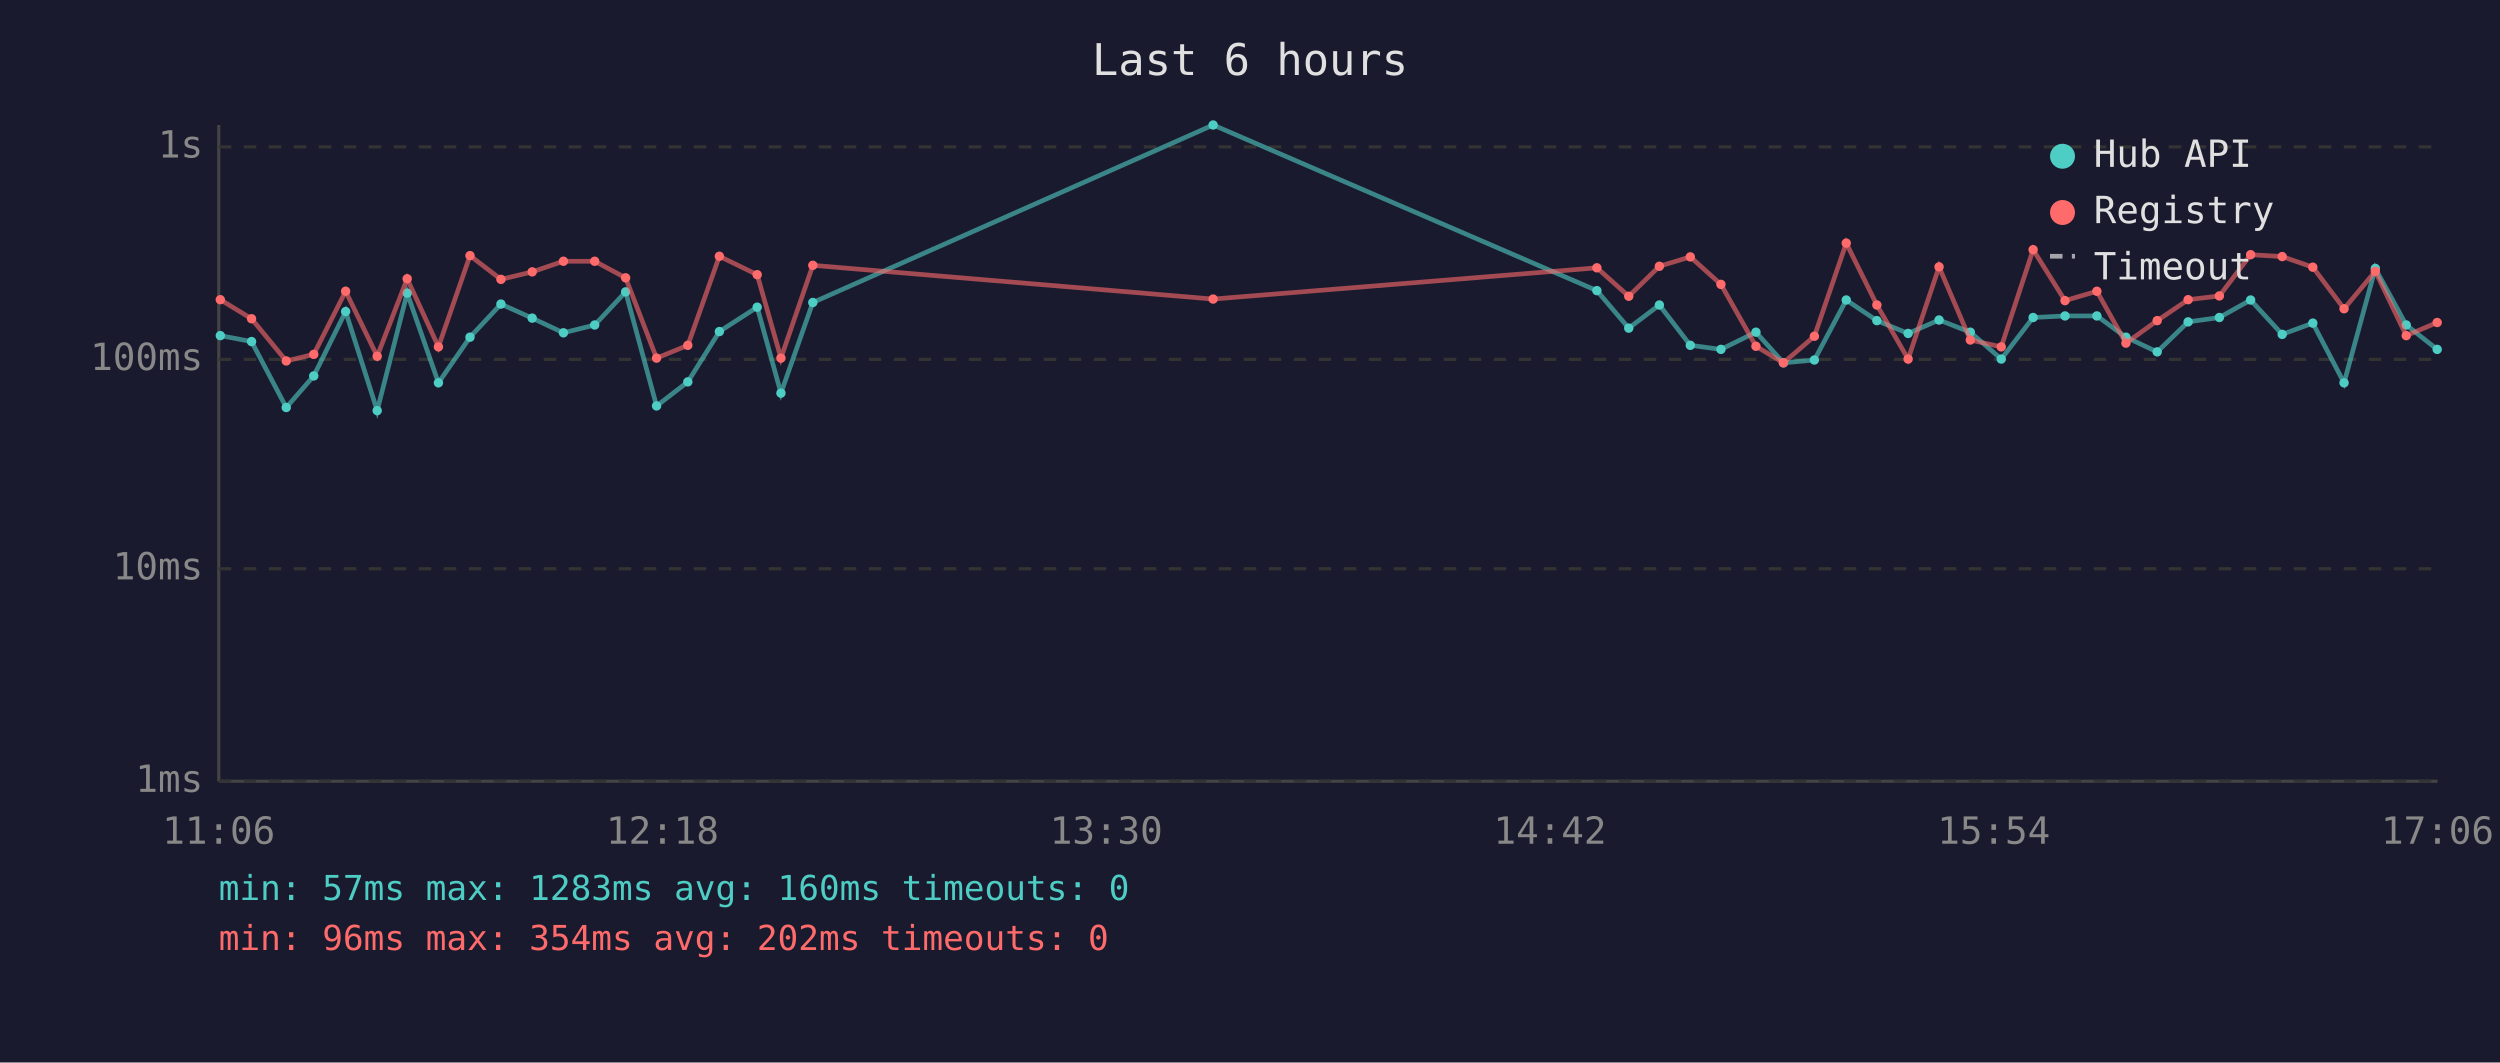
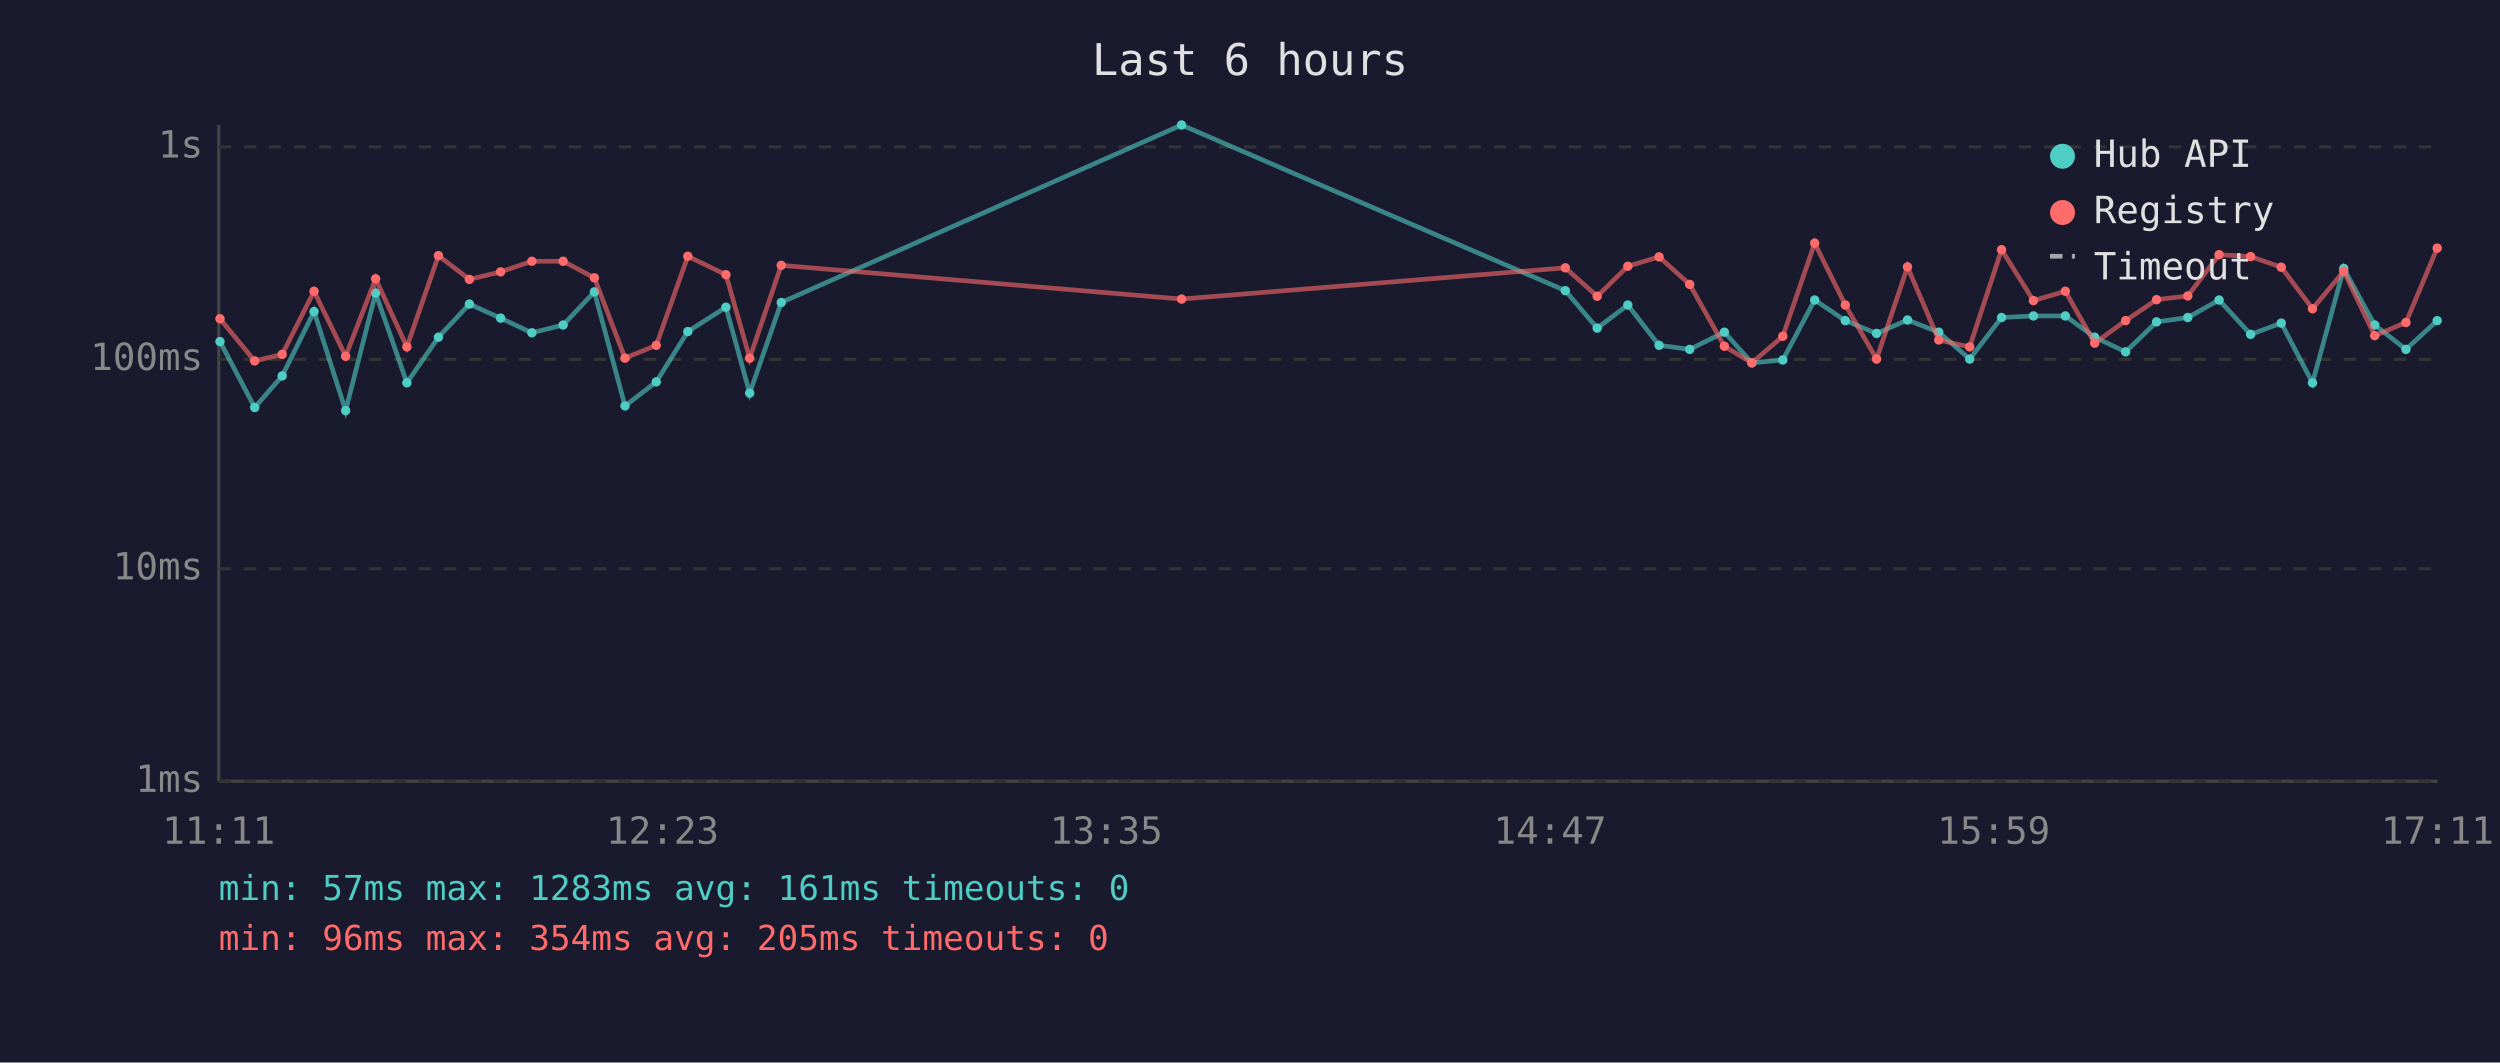
<svg xmlns="http://www.w3.org/2000/svg" viewBox="0 0 800 340" font-family="monospace" font-size="12">
  <rect width="800" height="340" fill="#1a1a2e" />
  <text x="400" y="24" fill="#e0e0e0" font-size="14" text-anchor="middle">Last 6 hours</text>
  <line x1="70" y1="40" x2="70" y2="250" stroke="#444" stroke-width="1" />
  <line x1="70" y1="250" x2="780" y2="250" stroke="#444" stroke-width="1" />
  <line x1="70" y1="250" x2="780" y2="250" stroke="#333" stroke-width="1" stroke-dasharray="4" />
  <text x="65" y="250" fill="#888" text-anchor="end" dominant-baseline="middle">1ms</text>
  <line x1="70" y1="182" x2="780" y2="182" stroke="#333" stroke-width="1" stroke-dasharray="4" />
  <text x="65" y="182" fill="#888" text-anchor="end" dominant-baseline="middle">10ms</text>
  <line x1="70" y1="115" x2="780" y2="115" stroke="#333" stroke-width="1" stroke-dasharray="4" />
  <text x="65" y="115" fill="#888" text-anchor="end" dominant-baseline="middle">100ms</text>
  <line x1="70" y1="47" x2="780" y2="47" stroke="#333" stroke-width="1" stroke-dasharray="4" />
  <text x="65" y="47" fill="#888" text-anchor="end" dominant-baseline="middle">1s</text>
-   <text x="70" y="270" fill="#888" text-anchor="middle">11:06</text>
-   <text x="212" y="270" fill="#888" text-anchor="middle">12:18</text>
-   <text x="354" y="270" fill="#888" text-anchor="middle">13:30</text>
-   <text x="496" y="270" fill="#888" text-anchor="middle">14:42</text>
-   <text x="638" y="270" fill="#888" text-anchor="middle">15:54</text>
-   <text x="780" y="270" fill="#888" text-anchor="middle">17:06</text>
-   <polyline points="70.5,107.4 80.5,109.3 91.6,130.4 100.4,120.3 110.6,99.7 120.7,131.4 130.3,93.8 140.3,122.5 150.4,107.9 160.3,97.3 170.3,101.8 180.3,106.5 190.3,104.0 200.2,93.4 210.1,129.9 220.1,122.2 230.2,106.1 242.3,98.3 249.9,125.8 260.1,96.8 388.2,40.0 511.0,93.0 521.2,105.0 531.0,97.6 540.9,110.5 550.7,111.8 561.9,106.3 570.7,116.1 580.6,115.2 590.8,96.0 600.6,102.6 610.6,106.7 620.5,102.4 630.5,106.3 640.4,114.9 650.6,101.6 660.8,101.1 671.0,101.1 680.3,107.9 690.3,112.6 700.2,103.0 710.2,101.6 720.2,96.0 730.3,107.0 740.1,103.4 750.1,122.5 760.1,85.9 770.0,104.0 779.9,111.8" fill="none" stroke="#4ecdc4" stroke-width="1.5" opacity="0.6" />
-   <circle cx="70.5" cy="107.4" r="1.5" fill="#4ecdc4" />
-   <circle cx="80.5" cy="109.3" r="1.5" fill="#4ecdc4" />
-   <circle cx="91.6" cy="130.4" r="1.5" fill="#4ecdc4" />
-   <circle cx="100.4" cy="120.3" r="1.5" fill="#4ecdc4" />
-   <circle cx="110.6" cy="99.7" r="1.5" fill="#4ecdc4" />
-   <circle cx="120.7" cy="131.4" r="1.5" fill="#4ecdc4" />
-   <circle cx="130.3" cy="93.8" r="1.5" fill="#4ecdc4" />
-   <circle cx="140.3" cy="122.5" r="1.5" fill="#4ecdc4" />
-   <circle cx="150.4" cy="107.9" r="1.5" fill="#4ecdc4" />
-   <circle cx="160.3" cy="97.3" r="1.5" fill="#4ecdc4" />
-   <circle cx="170.3" cy="101.8" r="1.5" fill="#4ecdc4" />
-   <circle cx="180.3" cy="106.5" r="1.5" fill="#4ecdc4" />
-   <circle cx="190.3" cy="104.0" r="1.5" fill="#4ecdc4" />
-   <circle cx="200.2" cy="93.4" r="1.5" fill="#4ecdc4" />
-   <circle cx="210.1" cy="129.9" r="1.5" fill="#4ecdc4" />
-   <circle cx="220.1" cy="122.2" r="1.5" fill="#4ecdc4" />
-   <circle cx="230.2" cy="106.1" r="1.5" fill="#4ecdc4" />
-   <circle cx="242.3" cy="98.3" r="1.5" fill="#4ecdc4" />
-   <circle cx="249.9" cy="125.8" r="1.5" fill="#4ecdc4" />
-   <circle cx="260.1" cy="96.8" r="1.5" fill="#4ecdc4" />
-   <circle cx="388.2" cy="40.0" r="1.5" fill="#4ecdc4" />
-   <circle cx="511.0" cy="93.0" r="1.5" fill="#4ecdc4" />
-   <circle cx="521.2" cy="105.0" r="1.5" fill="#4ecdc4" />
-   <circle cx="531.0" cy="97.6" r="1.5" fill="#4ecdc4" />
-   <circle cx="540.9" cy="110.5" r="1.5" fill="#4ecdc4" />
-   <circle cx="550.7" cy="111.8" r="1.5" fill="#4ecdc4" />
-   <circle cx="561.9" cy="106.3" r="1.5" fill="#4ecdc4" />
-   <circle cx="570.7" cy="116.1" r="1.5" fill="#4ecdc4" />
-   <circle cx="580.6" cy="115.2" r="1.5" fill="#4ecdc4" />
-   <circle cx="590.8" cy="96.0" r="1.5" fill="#4ecdc4" />
-   <circle cx="600.6" cy="102.6" r="1.5" fill="#4ecdc4" />
-   <circle cx="610.6" cy="106.7" r="1.5" fill="#4ecdc4" />
-   <circle cx="620.5" cy="102.4" r="1.5" fill="#4ecdc4" />
-   <circle cx="630.5" cy="106.3" r="1.5" fill="#4ecdc4" />
-   <circle cx="640.4" cy="114.9" r="1.5" fill="#4ecdc4" />
-   <circle cx="650.6" cy="101.6" r="1.5" fill="#4ecdc4" />
-   <circle cx="660.8" cy="101.1" r="1.5" fill="#4ecdc4" />
-   <circle cx="671.0" cy="101.1" r="1.5" fill="#4ecdc4" />
-   <circle cx="680.3" cy="107.9" r="1.5" fill="#4ecdc4" />
-   <circle cx="690.3" cy="112.6" r="1.5" fill="#4ecdc4" />
-   <circle cx="700.2" cy="103.0" r="1.5" fill="#4ecdc4" />
-   <circle cx="710.2" cy="101.6" r="1.5" fill="#4ecdc4" />
-   <circle cx="720.2" cy="96.0" r="1.5" fill="#4ecdc4" />
-   <circle cx="730.3" cy="107.0" r="1.5" fill="#4ecdc4" />
-   <circle cx="740.1" cy="103.4" r="1.5" fill="#4ecdc4" />
-   <circle cx="750.1" cy="122.5" r="1.5" fill="#4ecdc4" />
-   <circle cx="760.1" cy="85.9" r="1.5" fill="#4ecdc4" />
-   <circle cx="770.0" cy="104.0" r="1.5" fill="#4ecdc4" />
-   <circle cx="779.9" cy="111.8" r="1.5" fill="#4ecdc4" />
-   <polyline points="70.5,95.9 80.5,102.0 91.6,115.5 100.4,113.4 110.6,93.2 120.7,114.0 130.3,89.2 140.3,111.0 150.4,81.8 160.3,89.4 170.3,87.0 180.3,83.6 190.3,83.6 200.2,88.9 210.1,114.6 220.1,110.5 230.2,82.0 242.3,87.9 249.9,114.6 260.1,84.9 388.2,95.7 511.0,85.7 521.2,94.8 531.0,85.2 540.9,82.2 550.7,91.0 561.9,110.8 570.7,116.1 580.6,107.6 590.8,77.8 600.6,97.6 610.6,114.9 620.5,85.4 630.5,108.8 640.4,111.0 650.6,79.9 660.8,96.2 671.0,93.2 680.3,109.8 690.3,102.6 700.2,95.9 710.2,94.7 720.2,81.5 730.3,82.1 740.1,85.5 750.1,98.8 760.1,86.8 770.0,107.4 779.9,103.2" fill="none" stroke="#ff6b6b" stroke-width="1.5" opacity="0.6" />
-   <circle cx="70.5" cy="95.9" r="1.5" fill="#ff6b6b" />
-   <circle cx="80.5" cy="102.0" r="1.5" fill="#ff6b6b" />
-   <circle cx="91.6" cy="115.5" r="1.5" fill="#ff6b6b" />
-   <circle cx="100.4" cy="113.4" r="1.5" fill="#ff6b6b" />
-   <circle cx="110.6" cy="93.2" r="1.5" fill="#ff6b6b" />
-   <circle cx="120.7" cy="114.0" r="1.5" fill="#ff6b6b" />
-   <circle cx="130.3" cy="89.2" r="1.5" fill="#ff6b6b" />
-   <circle cx="140.3" cy="111.0" r="1.5" fill="#ff6b6b" />
-   <circle cx="150.4" cy="81.8" r="1.5" fill="#ff6b6b" />
-   <circle cx="160.3" cy="89.4" r="1.5" fill="#ff6b6b" />
-   <circle cx="170.3" cy="87.0" r="1.5" fill="#ff6b6b" />
-   <circle cx="180.3" cy="83.6" r="1.5" fill="#ff6b6b" />
-   <circle cx="190.3" cy="83.6" r="1.5" fill="#ff6b6b" />
-   <circle cx="200.2" cy="88.9" r="1.5" fill="#ff6b6b" />
-   <circle cx="210.1" cy="114.6" r="1.5" fill="#ff6b6b" />
-   <circle cx="220.1" cy="110.5" r="1.5" fill="#ff6b6b" />
-   <circle cx="230.2" cy="82.0" r="1.5" fill="#ff6b6b" />
-   <circle cx="242.3" cy="87.9" r="1.5" fill="#ff6b6b" />
-   <circle cx="249.9" cy="114.6" r="1.5" fill="#ff6b6b" />
-   <circle cx="260.1" cy="84.9" r="1.5" fill="#ff6b6b" />
-   <circle cx="388.2" cy="95.7" r="1.5" fill="#ff6b6b" />
-   <circle cx="511.0" cy="85.7" r="1.5" fill="#ff6b6b" />
-   <circle cx="521.2" cy="94.8" r="1.5" fill="#ff6b6b" />
-   <circle cx="531.0" cy="85.2" r="1.5" fill="#ff6b6b" />
-   <circle cx="540.9" cy="82.2" r="1.5" fill="#ff6b6b" />
-   <circle cx="550.7" cy="91.0" r="1.5" fill="#ff6b6b" />
-   <circle cx="561.9" cy="110.8" r="1.5" fill="#ff6b6b" />
-   <circle cx="570.7" cy="116.1" r="1.5" fill="#ff6b6b" />
-   <circle cx="580.6" cy="107.6" r="1.5" fill="#ff6b6b" />
-   <circle cx="590.8" cy="77.8" r="1.5" fill="#ff6b6b" />
-   <circle cx="600.6" cy="97.6" r="1.5" fill="#ff6b6b" />
-   <circle cx="610.6" cy="114.9" r="1.5" fill="#ff6b6b" />
-   <circle cx="620.5" cy="85.4" r="1.5" fill="#ff6b6b" />
-   <circle cx="630.5" cy="108.8" r="1.5" fill="#ff6b6b" />
-   <circle cx="640.4" cy="111.0" r="1.5" fill="#ff6b6b" />
-   <circle cx="650.6" cy="79.9" r="1.5" fill="#ff6b6b" />
-   <circle cx="660.8" cy="96.2" r="1.5" fill="#ff6b6b" />
-   <circle cx="671.0" cy="93.2" r="1.5" fill="#ff6b6b" />
-   <circle cx="680.3" cy="109.8" r="1.5" fill="#ff6b6b" />
-   <circle cx="690.3" cy="102.6" r="1.5" fill="#ff6b6b" />
-   <circle cx="700.2" cy="95.9" r="1.5" fill="#ff6b6b" />
-   <circle cx="710.2" cy="94.7" r="1.5" fill="#ff6b6b" />
-   <circle cx="720.2" cy="81.5" r="1.5" fill="#ff6b6b" />
-   <circle cx="730.3" cy="82.1" r="1.5" fill="#ff6b6b" />
-   <circle cx="740.1" cy="85.5" r="1.5" fill="#ff6b6b" />
-   <circle cx="750.1" cy="98.8" r="1.5" fill="#ff6b6b" />
-   <circle cx="760.1" cy="86.8" r="1.5" fill="#ff6b6b" />
-   <circle cx="770.0" cy="107.4" r="1.5" fill="#ff6b6b" />
-   <circle cx="779.9" cy="103.2" r="1.5" fill="#ff6b6b" />
+   <text x="70" y="270" fill="#888" text-anchor="middle">11:11</text>
+   <text x="212" y="270" fill="#888" text-anchor="middle">12:23</text>
+   <text x="354" y="270" fill="#888" text-anchor="middle">13:35</text>
+   <text x="496" y="270" fill="#888" text-anchor="middle">14:47</text>
+   <text x="638" y="270" fill="#888" text-anchor="middle">15:59</text>
+   <text x="780" y="270" fill="#888" text-anchor="middle">17:11</text>
+   <polyline points="70.4,109.3 81.5,130.4 90.3,120.3 100.5,99.7 110.6,131.4 120.2,93.8 130.2,122.5 140.3,107.9 150.2,97.3 160.2,101.8 170.2,106.5 180.2,104.0 190.2,93.4 200.0,129.9 210.0,122.2 220.1,106.1 232.3,98.3 239.9,125.8 250.0,96.8 378.1,40.0 500.9,93.0 511.1,105.0 520.9,97.6 530.9,110.5 540.7,111.8 551.8,106.3 560.6,116.1 570.5,115.2 580.7,96.0 590.5,102.6 600.5,106.7 610.4,102.4 620.4,106.3 630.3,114.9 640.5,101.6 650.7,101.1 660.9,101.1 670.3,107.9 680.2,112.6 690.1,103.0 700.1,101.6 710.1,96.0 720.2,107.0 730.0,103.4 740.0,122.5 750.0,85.9 759.9,104.0 769.9,111.8 779.9,102.6" fill="none" stroke="#4ecdc4" stroke-width="1.5" opacity="0.6" />
+   <circle cx="70.4" cy="109.3" r="1.5" fill="#4ecdc4" />
+   <circle cx="81.5" cy="130.4" r="1.5" fill="#4ecdc4" />
+   <circle cx="90.3" cy="120.3" r="1.5" fill="#4ecdc4" />
+   <circle cx="100.5" cy="99.7" r="1.5" fill="#4ecdc4" />
+   <circle cx="110.6" cy="131.4" r="1.5" fill="#4ecdc4" />
+   <circle cx="120.2" cy="93.8" r="1.5" fill="#4ecdc4" />
+   <circle cx="130.2" cy="122.5" r="1.5" fill="#4ecdc4" />
+   <circle cx="140.3" cy="107.9" r="1.5" fill="#4ecdc4" />
+   <circle cx="150.2" cy="97.3" r="1.5" fill="#4ecdc4" />
+   <circle cx="160.2" cy="101.8" r="1.5" fill="#4ecdc4" />
+   <circle cx="170.2" cy="106.5" r="1.5" fill="#4ecdc4" />
+   <circle cx="180.2" cy="104.0" r="1.5" fill="#4ecdc4" />
+   <circle cx="190.2" cy="93.4" r="1.5" fill="#4ecdc4" />
+   <circle cx="200.0" cy="129.9" r="1.5" fill="#4ecdc4" />
+   <circle cx="210.0" cy="122.2" r="1.5" fill="#4ecdc4" />
+   <circle cx="220.1" cy="106.1" r="1.5" fill="#4ecdc4" />
+   <circle cx="232.3" cy="98.3" r="1.5" fill="#4ecdc4" />
+   <circle cx="239.9" cy="125.8" r="1.5" fill="#4ecdc4" />
+   <circle cx="250.0" cy="96.8" r="1.5" fill="#4ecdc4" />
+   <circle cx="378.1" cy="40.0" r="1.5" fill="#4ecdc4" />
+   <circle cx="500.9" cy="93.0" r="1.5" fill="#4ecdc4" />
+   <circle cx="511.1" cy="105.0" r="1.5" fill="#4ecdc4" />
+   <circle cx="520.9" cy="97.6" r="1.5" fill="#4ecdc4" />
+   <circle cx="530.9" cy="110.5" r="1.5" fill="#4ecdc4" />
+   <circle cx="540.7" cy="111.8" r="1.5" fill="#4ecdc4" />
+   <circle cx="551.8" cy="106.3" r="1.5" fill="#4ecdc4" />
+   <circle cx="560.6" cy="116.1" r="1.5" fill="#4ecdc4" />
+   <circle cx="570.5" cy="115.2" r="1.5" fill="#4ecdc4" />
+   <circle cx="580.7" cy="96.0" r="1.5" fill="#4ecdc4" />
+   <circle cx="590.5" cy="102.6" r="1.5" fill="#4ecdc4" />
+   <circle cx="600.5" cy="106.7" r="1.5" fill="#4ecdc4" />
+   <circle cx="610.4" cy="102.4" r="1.5" fill="#4ecdc4" />
+   <circle cx="620.4" cy="106.3" r="1.5" fill="#4ecdc4" />
+   <circle cx="630.3" cy="114.9" r="1.5" fill="#4ecdc4" />
+   <circle cx="640.5" cy="101.6" r="1.5" fill="#4ecdc4" />
+   <circle cx="650.7" cy="101.1" r="1.5" fill="#4ecdc4" />
+   <circle cx="660.9" cy="101.1" r="1.5" fill="#4ecdc4" />
+   <circle cx="670.3" cy="107.9" r="1.5" fill="#4ecdc4" />
+   <circle cx="680.2" cy="112.6" r="1.5" fill="#4ecdc4" />
+   <circle cx="690.1" cy="103.0" r="1.5" fill="#4ecdc4" />
+   <circle cx="700.1" cy="101.6" r="1.5" fill="#4ecdc4" />
+   <circle cx="710.1" cy="96.0" r="1.5" fill="#4ecdc4" />
+   <circle cx="720.2" cy="107.0" r="1.5" fill="#4ecdc4" />
+   <circle cx="730.0" cy="103.4" r="1.5" fill="#4ecdc4" />
+   <circle cx="740.0" cy="122.5" r="1.5" fill="#4ecdc4" />
+   <circle cx="750.0" cy="85.9" r="1.5" fill="#4ecdc4" />
+   <circle cx="759.9" cy="104.0" r="1.5" fill="#4ecdc4" />
+   <circle cx="769.9" cy="111.8" r="1.5" fill="#4ecdc4" />
+   <circle cx="779.9" cy="102.6" r="1.5" fill="#4ecdc4" />
+   <polyline points="70.4,102.0 81.5,115.5 90.3,113.4 100.5,93.2 110.6,114.0 120.2,89.2 130.2,111.0 140.3,81.8 150.2,89.4 160.2,87.0 170.2,83.6 180.2,83.6 190.2,88.9 200.0,114.6 210.0,110.5 220.1,82.0 232.3,87.9 239.9,114.6 250.0,84.9 378.1,95.7 500.9,85.7 511.1,94.8 520.9,85.2 530.9,82.2 540.7,91.0 551.8,110.8 560.6,116.1 570.5,107.6 580.7,77.8 590.5,97.6 600.5,114.9 610.4,85.4 620.4,108.8 630.3,111.0 640.5,79.9 650.7,96.2 660.9,93.2 670.3,109.8 680.2,102.6 690.1,95.9 700.1,94.7 710.1,81.5 720.2,82.1 730.0,85.5 740.0,98.8 750.0,86.8 759.9,107.4 769.9,103.2 779.9,79.4" fill="none" stroke="#ff6b6b" stroke-width="1.5" opacity="0.6" />
+   <circle cx="70.4" cy="102.0" r="1.5" fill="#ff6b6b" />
+   <circle cx="81.5" cy="115.5" r="1.5" fill="#ff6b6b" />
+   <circle cx="90.3" cy="113.4" r="1.5" fill="#ff6b6b" />
+   <circle cx="100.5" cy="93.2" r="1.5" fill="#ff6b6b" />
+   <circle cx="110.6" cy="114.0" r="1.5" fill="#ff6b6b" />
+   <circle cx="120.2" cy="89.2" r="1.5" fill="#ff6b6b" />
+   <circle cx="130.2" cy="111.0" r="1.5" fill="#ff6b6b" />
+   <circle cx="140.3" cy="81.8" r="1.5" fill="#ff6b6b" />
+   <circle cx="150.2" cy="89.4" r="1.5" fill="#ff6b6b" />
+   <circle cx="160.2" cy="87.0" r="1.5" fill="#ff6b6b" />
+   <circle cx="170.2" cy="83.6" r="1.5" fill="#ff6b6b" />
+   <circle cx="180.2" cy="83.6" r="1.5" fill="#ff6b6b" />
+   <circle cx="190.2" cy="88.9" r="1.5" fill="#ff6b6b" />
+   <circle cx="200.0" cy="114.6" r="1.5" fill="#ff6b6b" />
+   <circle cx="210.0" cy="110.5" r="1.5" fill="#ff6b6b" />
+   <circle cx="220.1" cy="82.0" r="1.5" fill="#ff6b6b" />
+   <circle cx="232.3" cy="87.9" r="1.5" fill="#ff6b6b" />
+   <circle cx="239.9" cy="114.6" r="1.5" fill="#ff6b6b" />
+   <circle cx="250.0" cy="84.9" r="1.5" fill="#ff6b6b" />
+   <circle cx="378.1" cy="95.7" r="1.5" fill="#ff6b6b" />
+   <circle cx="500.9" cy="85.7" r="1.5" fill="#ff6b6b" />
+   <circle cx="511.1" cy="94.8" r="1.5" fill="#ff6b6b" />
+   <circle cx="520.9" cy="85.2" r="1.5" fill="#ff6b6b" />
+   <circle cx="530.9" cy="82.2" r="1.5" fill="#ff6b6b" />
+   <circle cx="540.7" cy="91.0" r="1.5" fill="#ff6b6b" />
+   <circle cx="551.8" cy="110.8" r="1.5" fill="#ff6b6b" />
+   <circle cx="560.6" cy="116.1" r="1.5" fill="#ff6b6b" />
+   <circle cx="570.5" cy="107.6" r="1.5" fill="#ff6b6b" />
+   <circle cx="580.7" cy="77.8" r="1.5" fill="#ff6b6b" />
+   <circle cx="590.5" cy="97.6" r="1.5" fill="#ff6b6b" />
+   <circle cx="600.5" cy="114.9" r="1.5" fill="#ff6b6b" />
+   <circle cx="610.4" cy="85.4" r="1.5" fill="#ff6b6b" />
+   <circle cx="620.4" cy="108.8" r="1.5" fill="#ff6b6b" />
+   <circle cx="630.3" cy="111.0" r="1.5" fill="#ff6b6b" />
+   <circle cx="640.5" cy="79.9" r="1.5" fill="#ff6b6b" />
+   <circle cx="650.7" cy="96.2" r="1.5" fill="#ff6b6b" />
+   <circle cx="660.9" cy="93.2" r="1.5" fill="#ff6b6b" />
+   <circle cx="670.3" cy="109.8" r="1.5" fill="#ff6b6b" />
+   <circle cx="680.2" cy="102.6" r="1.5" fill="#ff6b6b" />
+   <circle cx="690.1" cy="95.9" r="1.5" fill="#ff6b6b" />
+   <circle cx="700.1" cy="94.7" r="1.5" fill="#ff6b6b" />
+   <circle cx="710.1" cy="81.5" r="1.5" fill="#ff6b6b" />
+   <circle cx="720.2" cy="82.1" r="1.5" fill="#ff6b6b" />
+   <circle cx="730.0" cy="85.5" r="1.5" fill="#ff6b6b" />
+   <circle cx="740.0" cy="98.8" r="1.5" fill="#ff6b6b" />
+   <circle cx="750.0" cy="86.8" r="1.5" fill="#ff6b6b" />
+   <circle cx="759.9" cy="107.4" r="1.5" fill="#ff6b6b" />
+   <circle cx="769.9" cy="103.2" r="1.5" fill="#ff6b6b" />
+   <circle cx="779.9" cy="79.4" r="1.5" fill="#ff6b6b" />
  <circle cx="660" cy="50" r="4" fill="#4ecdc4" />
  <text x="670" y="50" fill="#e0e0e0" dominant-baseline="middle">Hub API</text>
  <circle cx="660" cy="68" r="4" fill="#ff6b6b" />
  <text x="670" y="68" fill="#e0e0e0" dominant-baseline="middle">Registry</text>
  <line x1="656" y1="82" x2="664" y2="82" stroke="#e0e0e0" stroke-width="1.5" stroke-dasharray="4,3" opacity="0.7" />
  <text x="670" y="86" fill="#e0e0e0" dominant-baseline="middle">Timeout</text>
-   <text x="70" y="288" fill="#4ecdc4" font-size="11">min: 57ms  max: 1283ms  avg: 160ms  timeouts: 0</text>
-   <text x="70" y="304" fill="#ff6b6b" font-size="11">min: 96ms  max: 354ms  avg: 202ms  timeouts: 0</text>
+   <text x="70" y="288" fill="#4ecdc4" font-size="11">min: 57ms  max: 1283ms  avg: 161ms  timeouts: 0</text>
+   <text x="70" y="304" fill="#ff6b6b" font-size="11">min: 96ms  max: 354ms  avg: 205ms  timeouts: 0</text>
</svg>
